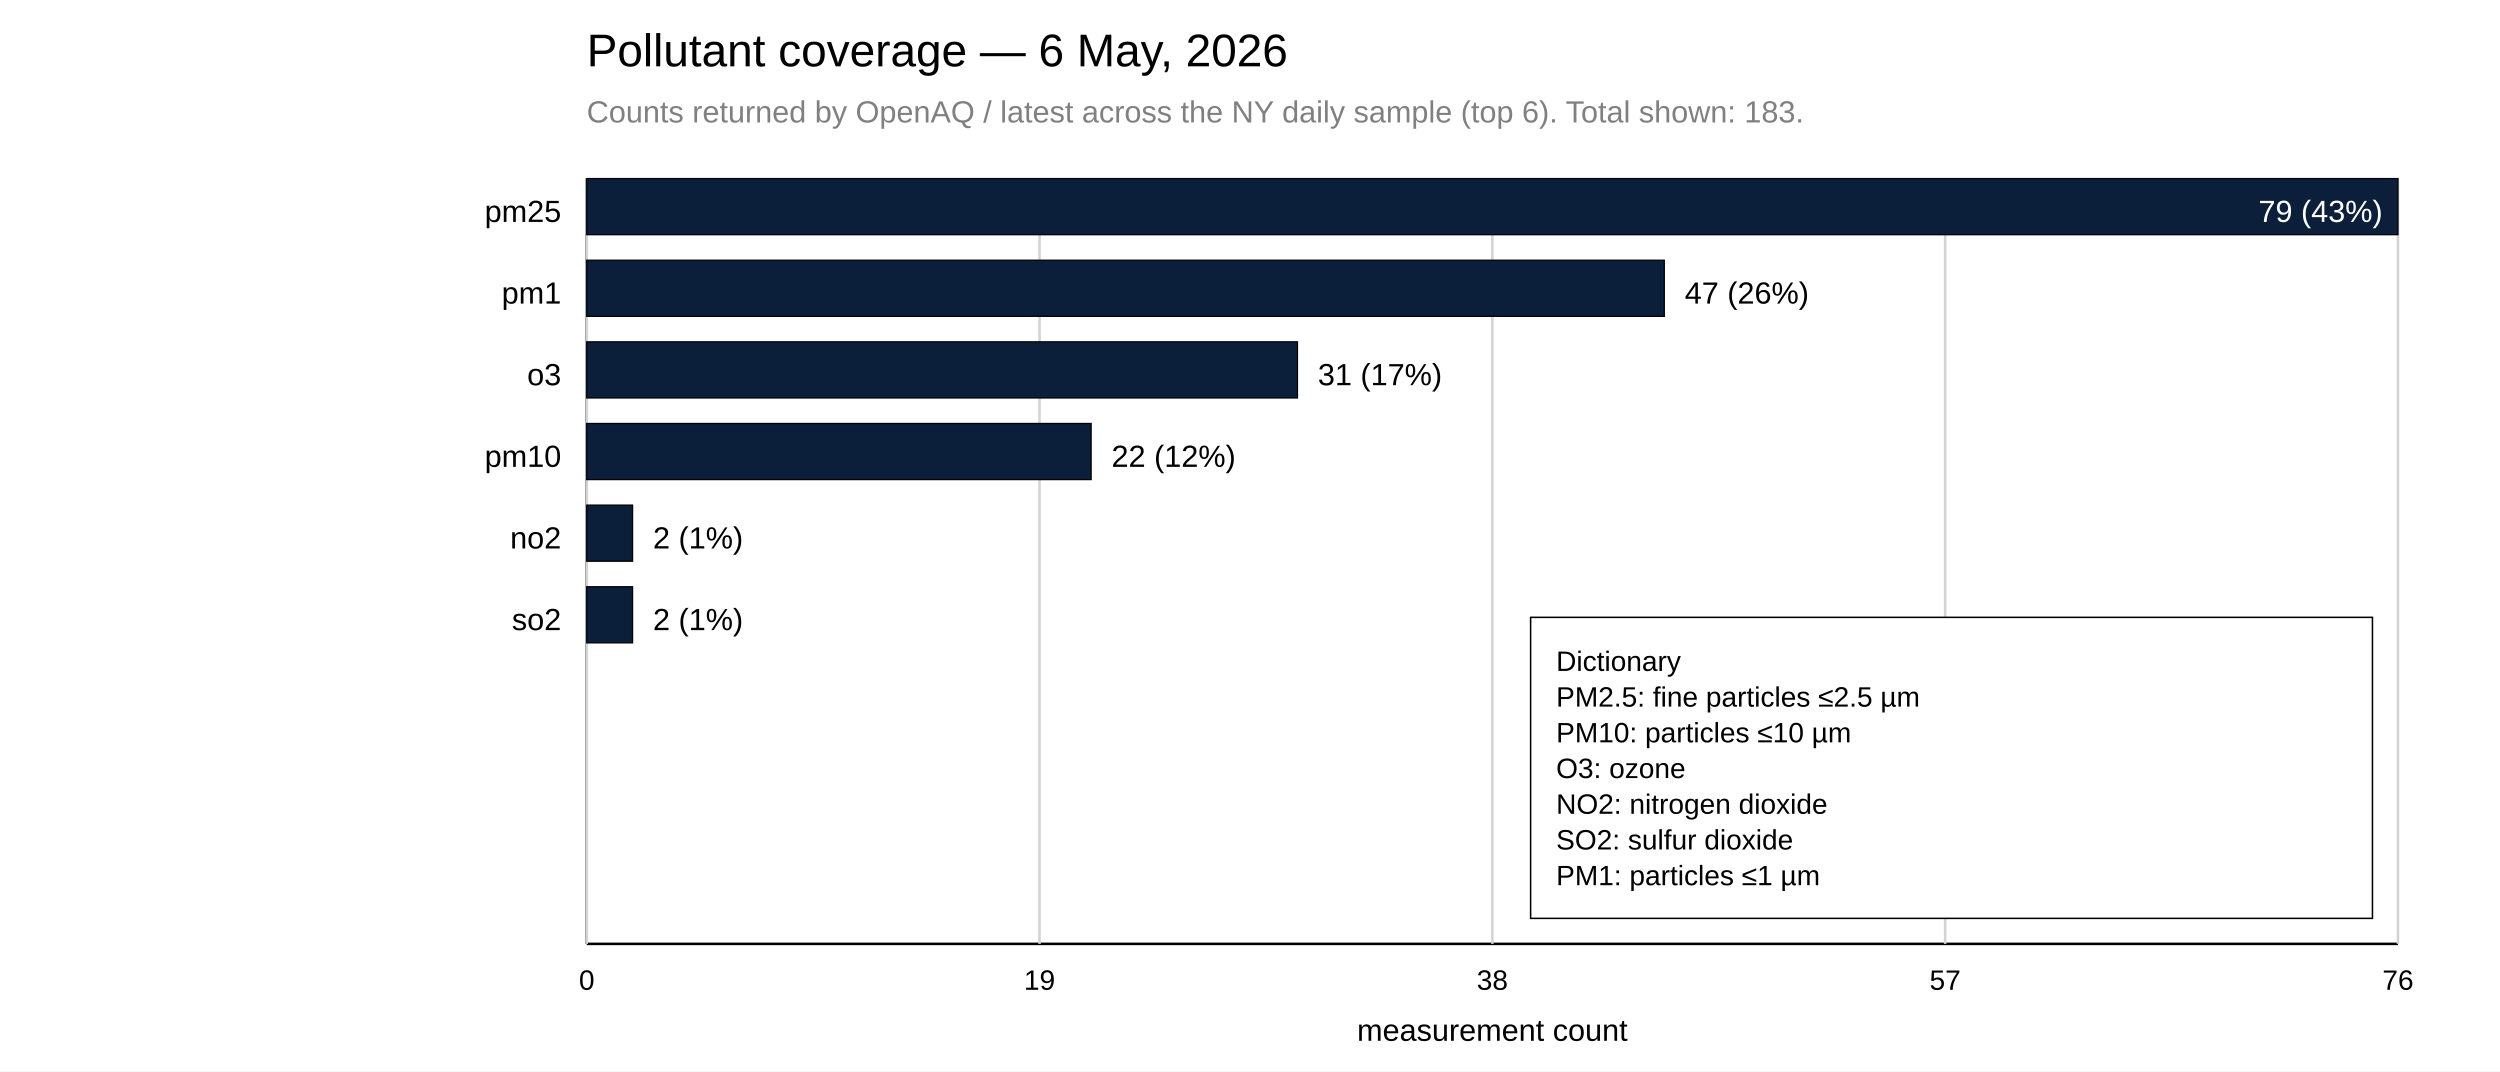
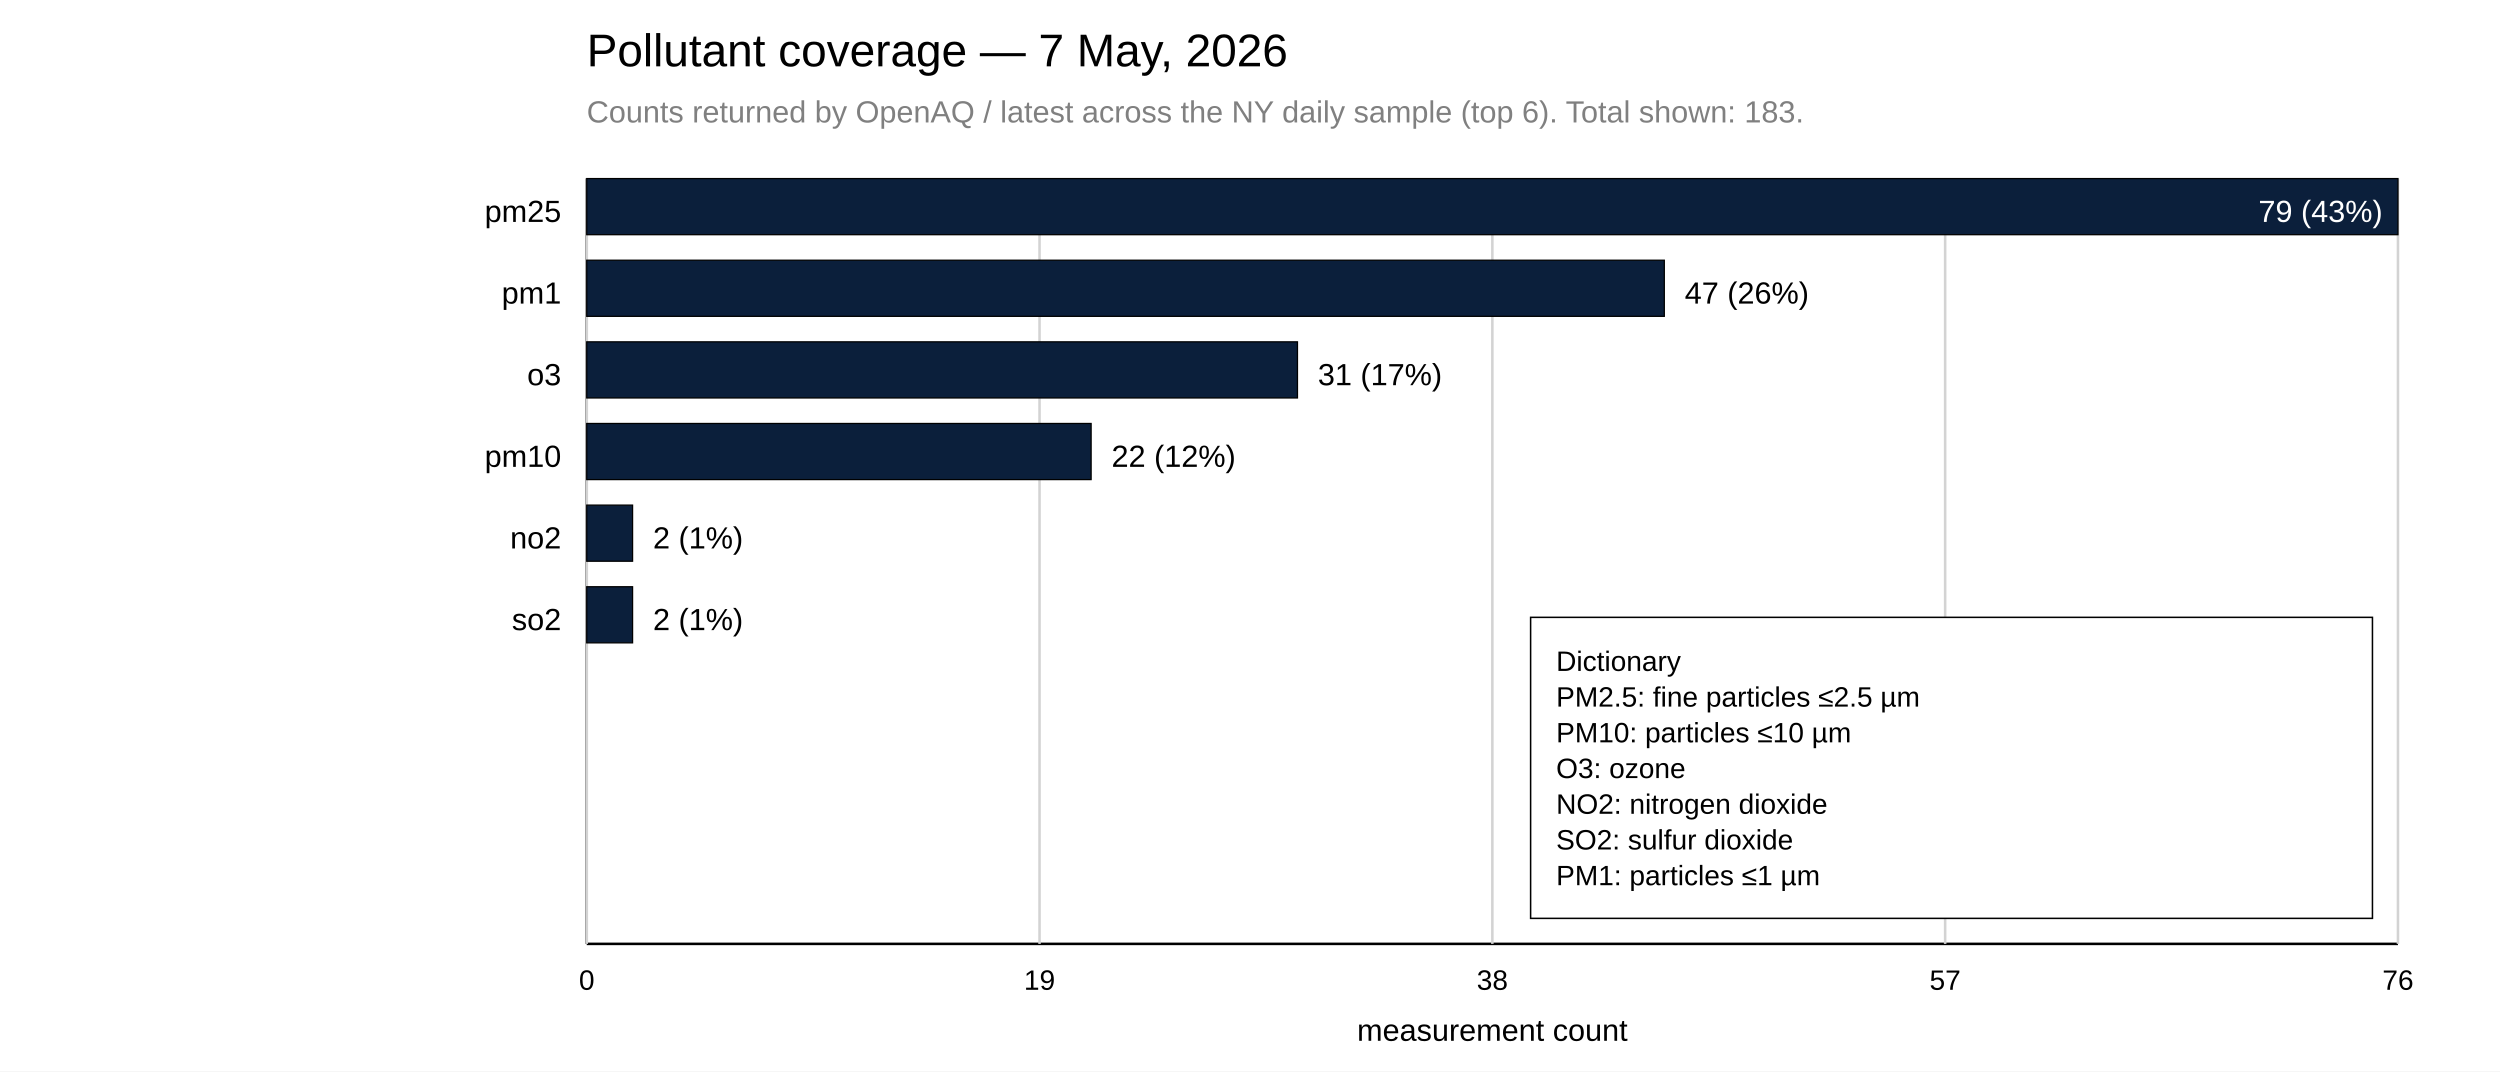
<svg xmlns="http://www.w3.org/2000/svg" width="980" height="420">
  <rect x="0" y="0" width="980" height="420" fill="white" />
-   <text x="230" y="26" font-family="Arial, sans-serif" font-size="18">Pollutant coverage — 6 May, 2026</text>
+   <text x="230" y="26" font-family="Arial, sans-serif" font-size="18">Pollutant coverage — 7 May, 2026</text>
  <text x="230" y="48" font-family="Arial, sans-serif" font-size="12" fill="gray">Counts returned by OpenAQ / latest across the NY daily sample (top 6). Total shown: 183.</text>
  <line x1="230" y1="70" x2="230" y2="370" stroke="black" />
  <line x1="230" y1="370" x2="940" y2="370" stroke="black" />
  <line x1="230.00" y1="70" x2="230.00" y2="370" stroke="lightgray" />
  <text x="230.00" y="388" font-family="Arial, sans-serif" font-size="11" text-anchor="middle">0</text>
  <line x1="407.50" y1="70" x2="407.50" y2="370" stroke="lightgray" />
  <text x="407.50" y="388" font-family="Arial, sans-serif" font-size="11" text-anchor="middle">19</text>
  <line x1="585.00" y1="70" x2="585.00" y2="370" stroke="lightgray" />
  <text x="585.00" y="388" font-family="Arial, sans-serif" font-size="11" text-anchor="middle">38</text>
  <line x1="762.50" y1="70" x2="762.50" y2="370" stroke="lightgray" />
  <text x="762.50" y="388" font-family="Arial, sans-serif" font-size="11" text-anchor="middle">57</text>
  <line x1="940.00" y1="70" x2="940.00" y2="370" stroke="lightgray" />
  <text x="940.00" y="388" font-family="Arial, sans-serif" font-size="11" text-anchor="middle">76</text>
  <text x="585.00" y="408" font-family="Arial, sans-serif" font-size="12" text-anchor="middle">measurement count</text>
  <text x="220" y="87" font-family="Arial, sans-serif" font-size="12" text-anchor="end">pm25</text>
  <rect x="230" y="70" width="710.00" height="22" fill="#0B1F3B" stroke="black" stroke-width="0.5" />
  <text x="934.00" y="87" font-family="Arial, sans-serif" font-size="12" fill="white" text-anchor="end">79 (43%)</text>
  <text x="220" y="119" font-family="Arial, sans-serif" font-size="12" text-anchor="end">pm1</text>
  <rect x="230" y="102" width="422.41" height="22" fill="#0B1F3B" stroke="black" stroke-width="0.5" />
  <text x="660.41" y="119" font-family="Arial, sans-serif" font-size="12">47 (26%)</text>
  <text x="220" y="151" font-family="Arial, sans-serif" font-size="12" text-anchor="end">o3</text>
  <rect x="230" y="134" width="278.61" height="22" fill="#0B1F3B" stroke="black" stroke-width="0.5" />
  <text x="516.61" y="151" font-family="Arial, sans-serif" font-size="12">31 (17%)</text>
  <text x="220" y="183" font-family="Arial, sans-serif" font-size="12" text-anchor="end">pm10</text>
  <rect x="230" y="166" width="197.72" height="22" fill="#0B1F3B" stroke="black" stroke-width="0.5" />
  <text x="435.72" y="183" font-family="Arial, sans-serif" font-size="12">22 (12%)</text>
  <text x="220" y="215" font-family="Arial, sans-serif" font-size="12" text-anchor="end">no2</text>
  <rect x="230" y="198" width="17.97" height="22" fill="#0B1F3B" stroke="black" stroke-width="0.5" />
  <text x="255.97" y="215" font-family="Arial, sans-serif" font-size="12">2 (1%)</text>
  <text x="220" y="247" font-family="Arial, sans-serif" font-size="12" text-anchor="end">so2</text>
  <rect x="230" y="230" width="17.97" height="22" fill="#0B1F3B" stroke="black" stroke-width="0.5" />
  <text x="255.97" y="247" font-family="Arial, sans-serif" font-size="12">2 (1%)</text>
  <rect x="600.00" y="242.00" width="330" height="118" fill="white" stroke="black" stroke-width="0.6" />
  <text x="610.00" y="263.00" font-family="Arial, sans-serif" font-size="11" fill="black">
    <tspan x="610.00" dy="0">Dictionary</tspan>
    <tspan x="610.00" dy="14">PM2.5: fine particles ≤2.5 µm</tspan>
    <tspan x="610.00" dy="14">PM10: particles ≤10 µm</tspan>
    <tspan x="610.00" dy="14">O3: ozone</tspan>
    <tspan x="610.00" dy="14">NO2: nitrogen dioxide</tspan>
    <tspan x="610.00" dy="14">SO2: sulfur dioxide</tspan>
    <tspan x="610.00" dy="14">PM1: particles ≤1 µm</tspan>
  </text>
</svg>
